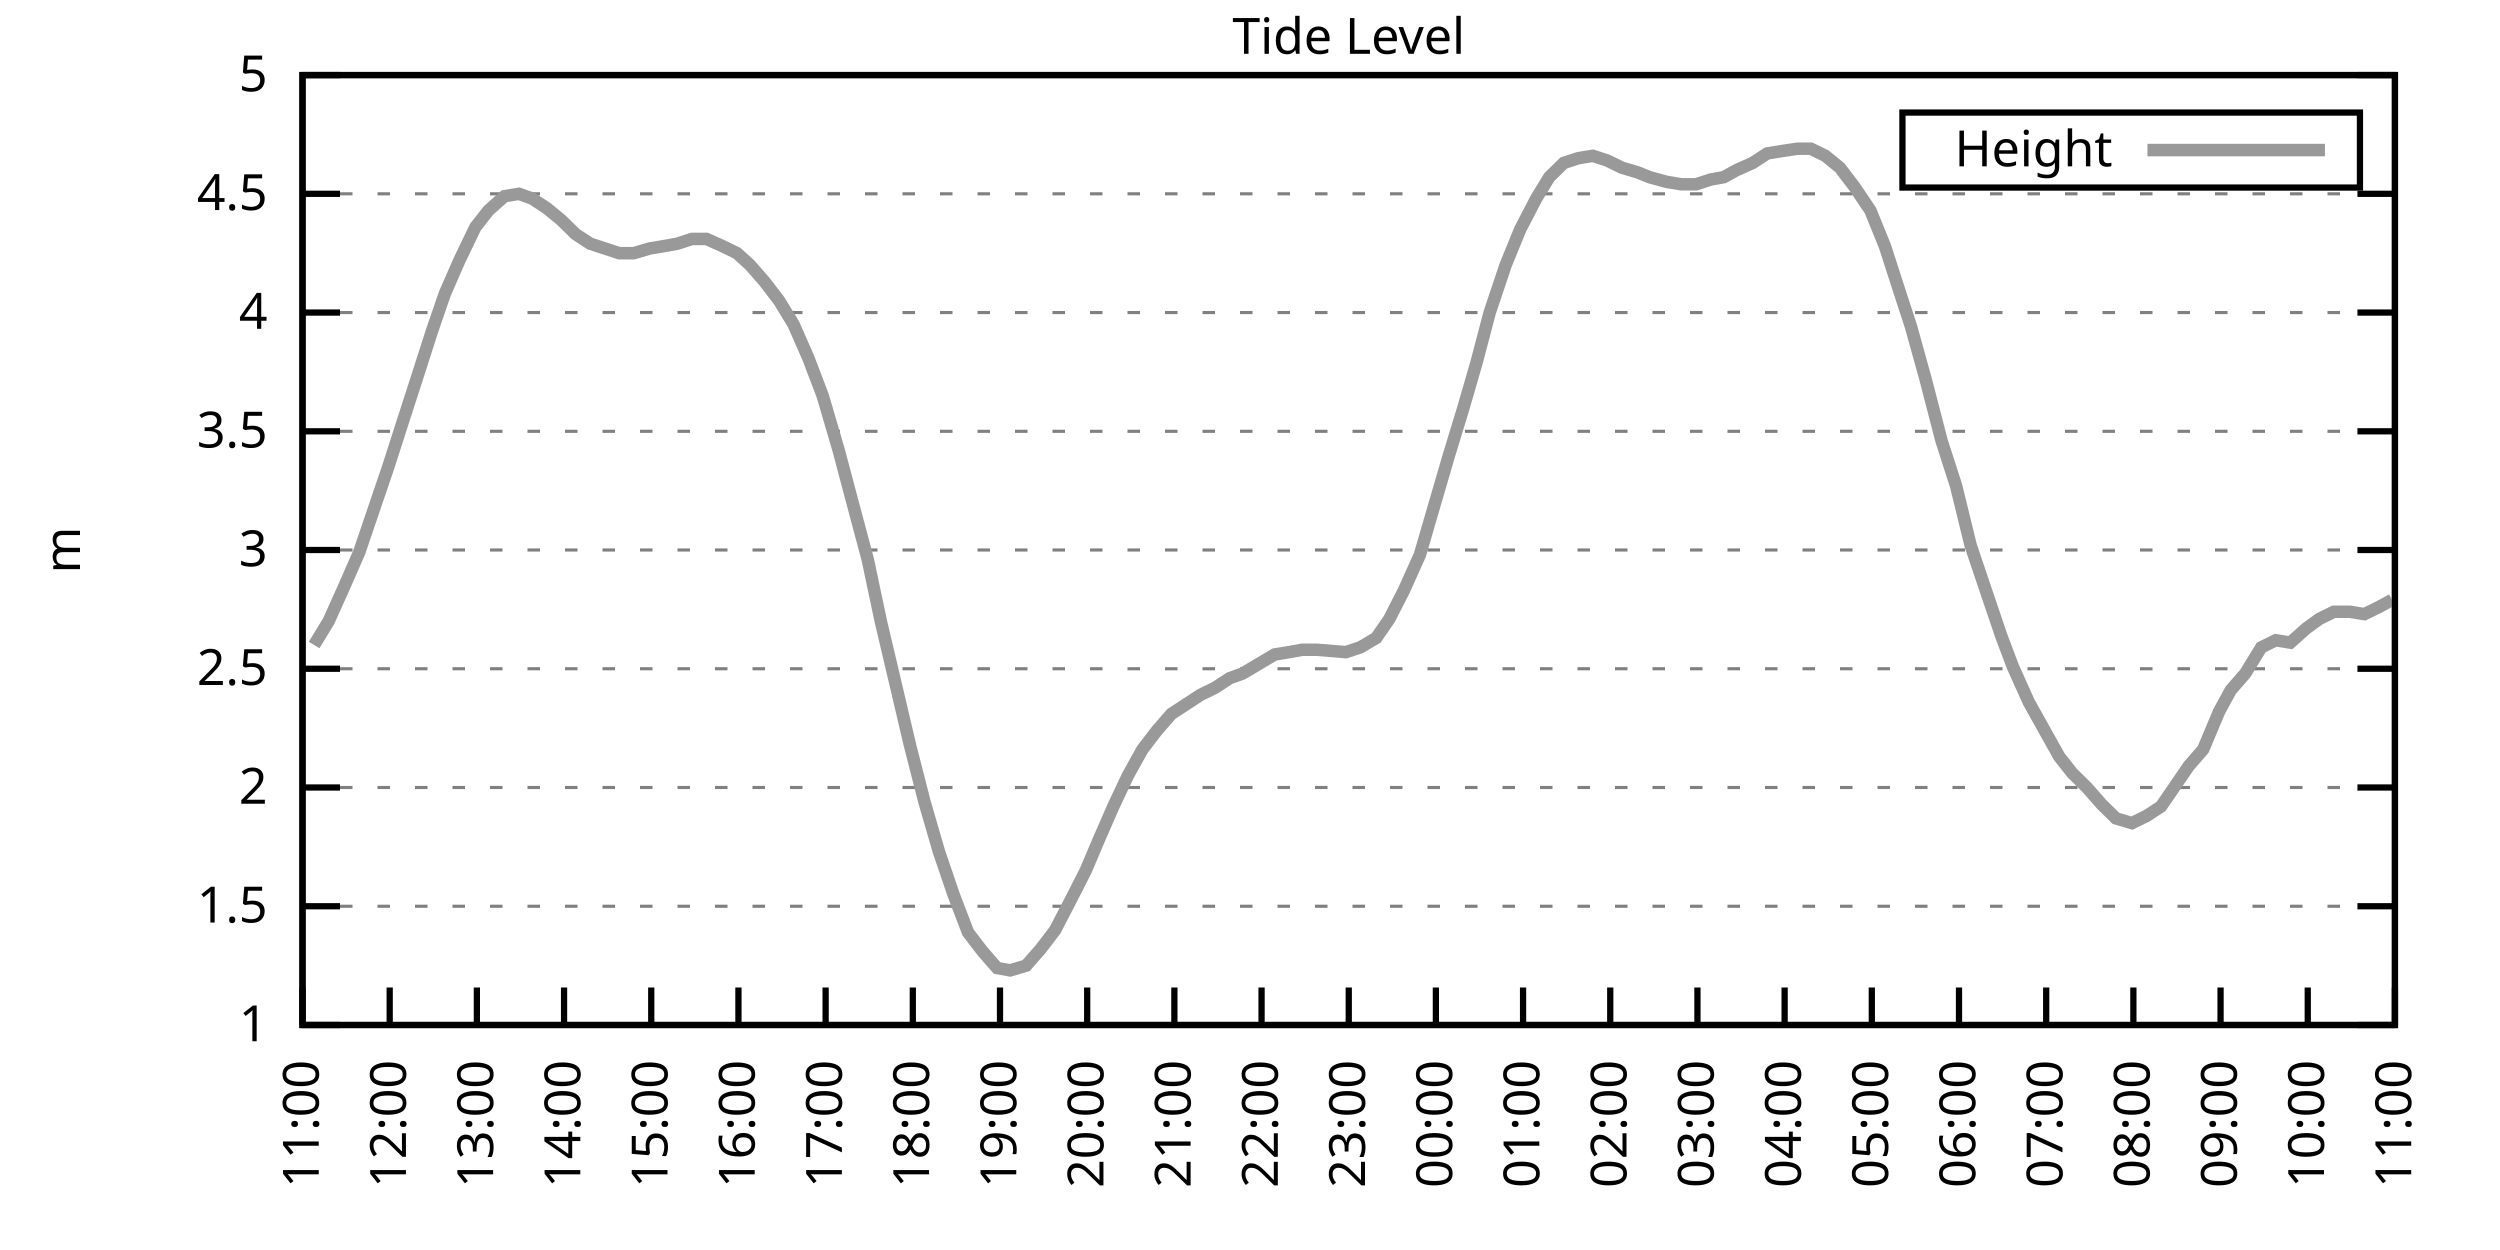
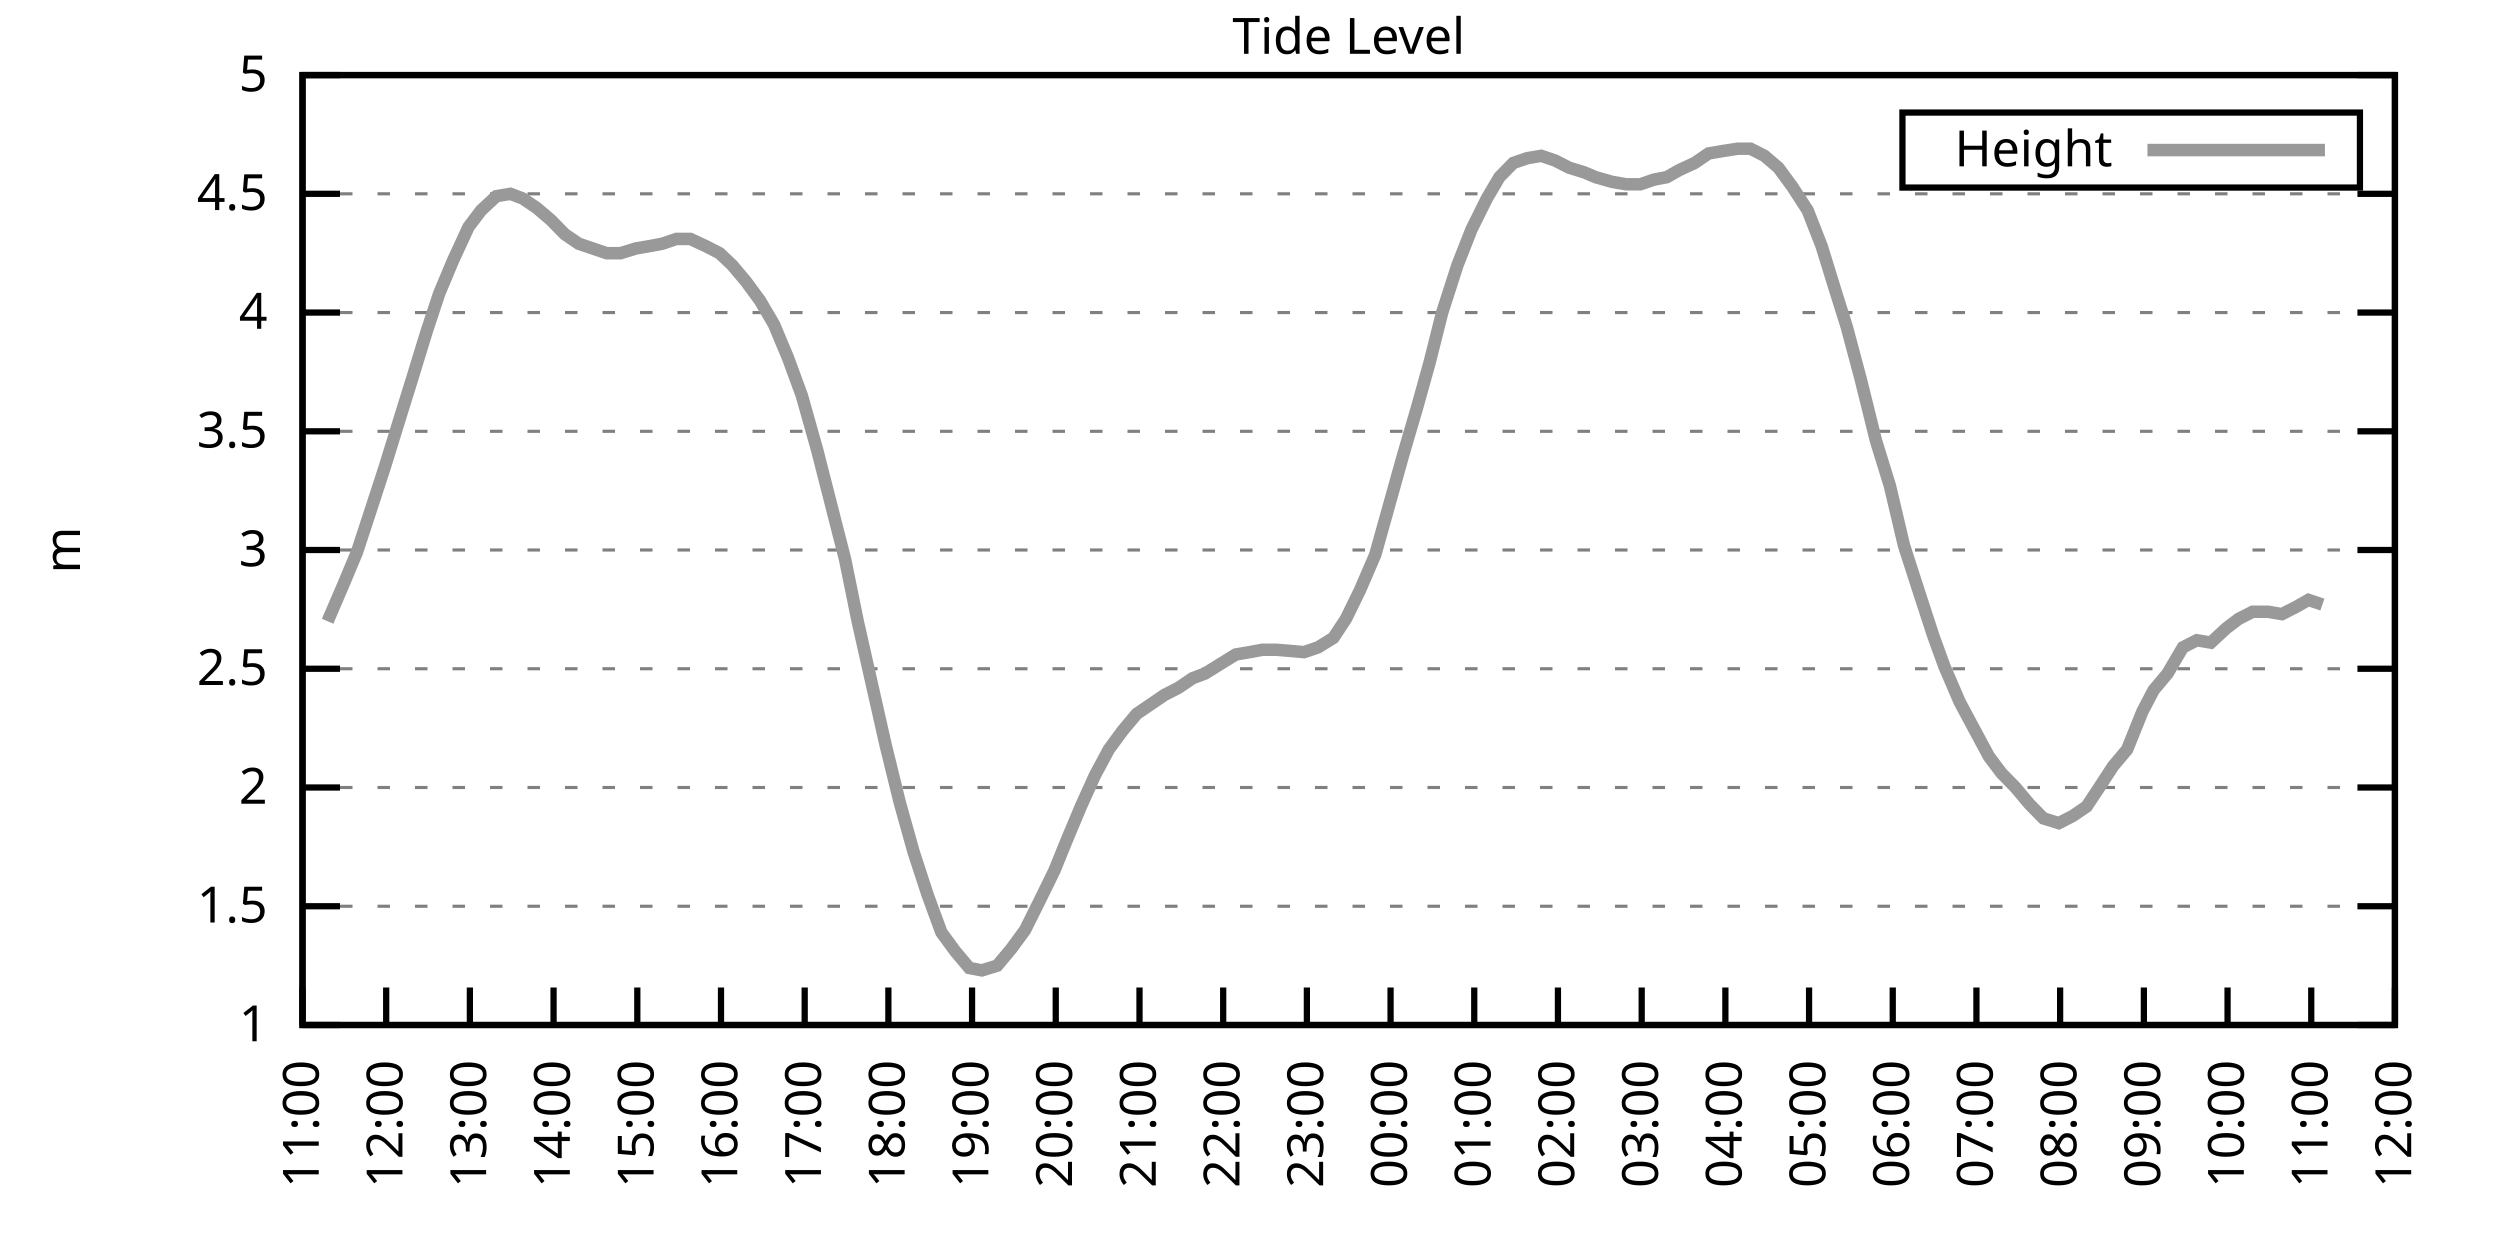
<svg xmlns="http://www.w3.org/2000/svg" xmlns:xlink="http://www.w3.org/1999/xlink" width="400" height="200" viewBox="0 0 400 200">
  <g id="gnuplot_canvas">
    <rect x="0" y="0" width="400" height="200" fill="none" />
    <defs>
      <circle id="gpDot" r="0.5" stroke-width="0.5" stroke="currentColor" />
      <path id="gpPt0" stroke-width="0.333" stroke="currentColor" d="M-1,0 h2 M0,-1 v2" />
      <path id="gpPt1" stroke-width="0.333" stroke="currentColor" d="M-1,-1 L1,1 M1,-1 L-1,1" />
      <path id="gpPt2" stroke-width="0.333" stroke="currentColor" d="M-1,0 L1,0 M0,-1 L0,1 M-1,-1 L1,1 M-1,1 L1,-1" />
      <rect id="gpPt3" stroke-width="0.333" stroke="currentColor" x="-1" y="-1" width="2" height="2" />
      <rect id="gpPt4" stroke-width="0.333" stroke="currentColor" fill="currentColor" x="-1" y="-1" width="2" height="2" />
      <circle id="gpPt5" stroke-width="0.333" stroke="currentColor" cx="0" cy="0" r="1" />
      <use xlink:href="#gpPt5" id="gpPt6" fill="currentColor" stroke="none" />
      <path id="gpPt7" stroke-width="0.333" stroke="currentColor" d="M0,-1.33 L-1.33,0.67 L1.33,0.67 z" />
      <use xlink:href="#gpPt7" id="gpPt8" fill="currentColor" stroke="none" />
      <use xlink:href="#gpPt7" id="gpPt9" stroke="currentColor" transform="rotate(180)" />
      <use xlink:href="#gpPt9" id="gpPt10" fill="currentColor" stroke="none" />
      <use xlink:href="#gpPt3" id="gpPt11" stroke="currentColor" transform="rotate(45)" />
      <use xlink:href="#gpPt11" id="gpPt12" fill="currentColor" stroke="none" />
      <path id="gpPt13" stroke-width="0.333" stroke="currentColor" d="M0,1.330 L1.265,0.411 L0.782,-1.067 L-0.782,-1.076 L-1.265,0.411 z" />
      <use xlink:href="#gpPt13" id="gpPt14" fill="currentColor" stroke="none" />
      <filter id="textbox" filterUnits="objectBoundingBox" x="0" y="0" height="1" width="1">
        <feFlood flood-color="white" flood-opacity="1" result="bgnd" />
        <feComposite in="SourceGraphic" in2="bgnd" operator="atop" />
      </filter>
      <filter id="greybox" filterUnits="objectBoundingBox" x="0" y="0" height="1" width="1">
        <feFlood flood-color="lightgrey" flood-opacity="1" result="grey" />
        <feComposite in="SourceGraphic" in2="grey" operator="atop" />
      </filter>
    </defs>
    <g fill="none" color="white" stroke="currentColor" stroke-width="1.00" stroke-linecap="butt" stroke-linejoin="miter">
</g>
    <g fill="none" color="black" stroke="currentColor" stroke-width="1.00" stroke-linecap="butt" stroke-linejoin="miter">
      <g stroke="none" shape-rendering="crispEdges">
        <polygon fill="rgb(255, 255, 255)" points="48.40,164.00 383.18,164.00 383.18,12.02 48.40,12.02 " />
      </g>
    </g>
    <g fill="none" color="black" stroke="currentColor" stroke-width="1.00" stroke-linecap="butt" stroke-linejoin="miter">
</g>
    <g fill="none" color="black" stroke="black" stroke-width="0.50" stroke-linecap="butt" stroke-linejoin="miter">
</g>
    <g fill="none" color="gray" stroke="currentColor" stroke-width="0.50" stroke-linecap="butt" stroke-linejoin="miter">
      <path stroke="gray" stroke-dasharray="2,4" class="gridline" d="M48.40,164.00 L383.19,164.00  " />
    </g>
    <g fill="none" color="gray" stroke="gray" stroke-width="1.00" stroke-linecap="butt" stroke-linejoin="miter">
</g>
    <g fill="none" color="black" stroke="currentColor" stroke-width="1.00" stroke-linecap="butt" stroke-linejoin="miter">
      <path stroke="black" d="M48.40,164.00 L54.40,164.00 M383.19,164.00 L377.19,164.00  " />
      <g transform="translate(42.80,166.60)" stroke="none" fill="black" font-family="Sans" font-size="8.00" text-anchor="end">
        <text>
          <tspan font-family="Sans"> 1</tspan>
        </text>
      </g>
    </g>
    <g fill="none" color="black" stroke="currentColor" stroke-width="1.00" stroke-linecap="butt" stroke-linejoin="miter">
</g>
    <g fill="none" color="black" stroke="black" stroke-width="0.50" stroke-linecap="butt" stroke-linejoin="miter">
</g>
    <g fill="none" color="gray" stroke="currentColor" stroke-width="0.50" stroke-linecap="butt" stroke-linejoin="miter">
      <path stroke="gray" stroke-dasharray="2,4" class="gridline" d="M48.40,145.00 L383.19,145.00  " />
    </g>
    <g fill="none" color="gray" stroke="gray" stroke-width="1.00" stroke-linecap="butt" stroke-linejoin="miter">
</g>
    <g fill="none" color="black" stroke="currentColor" stroke-width="1.00" stroke-linecap="butt" stroke-linejoin="miter">
      <path stroke="black" d="M48.40,145.00 L54.40,145.00 M383.19,145.00 L377.19,145.00  " />
      <g transform="translate(42.80,147.60)" stroke="none" fill="black" font-family="Sans" font-size="8.00" text-anchor="end">
        <text>
          <tspan font-family="Sans"> 1.5</tspan>
        </text>
      </g>
    </g>
    <g fill="none" color="black" stroke="currentColor" stroke-width="1.00" stroke-linecap="butt" stroke-linejoin="miter">
</g>
    <g fill="none" color="black" stroke="black" stroke-width="0.50" stroke-linecap="butt" stroke-linejoin="miter">
</g>
    <g fill="none" color="gray" stroke="currentColor" stroke-width="0.50" stroke-linecap="butt" stroke-linejoin="miter">
      <path stroke="gray" stroke-dasharray="2,4" class="gridline" d="M48.40,126.00 L383.19,126.00  " />
    </g>
    <g fill="none" color="gray" stroke="gray" stroke-width="1.00" stroke-linecap="butt" stroke-linejoin="miter">
</g>
    <g fill="none" color="black" stroke="currentColor" stroke-width="1.00" stroke-linecap="butt" stroke-linejoin="miter">
      <path stroke="black" d="M48.40,126.00 L54.40,126.00 M383.19,126.00 L377.19,126.00  " />
      <g transform="translate(42.80,128.60)" stroke="none" fill="black" font-family="Sans" font-size="8.00" text-anchor="end">
        <text>
          <tspan font-family="Sans"> 2</tspan>
        </text>
      </g>
    </g>
    <g fill="none" color="black" stroke="currentColor" stroke-width="1.00" stroke-linecap="butt" stroke-linejoin="miter">
</g>
    <g fill="none" color="black" stroke="black" stroke-width="0.50" stroke-linecap="butt" stroke-linejoin="miter">
</g>
    <g fill="none" color="gray" stroke="currentColor" stroke-width="0.50" stroke-linecap="butt" stroke-linejoin="miter">
      <path stroke="gray" stroke-dasharray="2,4" class="gridline" d="M48.40,107.00 L383.19,107.00  " />
    </g>
    <g fill="none" color="gray" stroke="gray" stroke-width="1.00" stroke-linecap="butt" stroke-linejoin="miter">
</g>
    <g fill="none" color="black" stroke="currentColor" stroke-width="1.00" stroke-linecap="butt" stroke-linejoin="miter">
      <path stroke="black" d="M48.40,107.00 L54.40,107.00 M383.19,107.00 L377.19,107.00  " />
      <g transform="translate(42.80,109.60)" stroke="none" fill="black" font-family="Sans" font-size="8.00" text-anchor="end">
        <text>
          <tspan font-family="Sans"> 2.5</tspan>
        </text>
      </g>
    </g>
    <g fill="none" color="black" stroke="currentColor" stroke-width="1.00" stroke-linecap="butt" stroke-linejoin="miter">
</g>
    <g fill="none" color="black" stroke="black" stroke-width="0.50" stroke-linecap="butt" stroke-linejoin="miter">
</g>
    <g fill="none" color="gray" stroke="currentColor" stroke-width="0.50" stroke-linecap="butt" stroke-linejoin="miter">
      <path stroke="gray" stroke-dasharray="2,4" class="gridline" d="M48.40,88.00 L383.19,88.00  " />
    </g>
    <g fill="none" color="gray" stroke="gray" stroke-width="1.00" stroke-linecap="butt" stroke-linejoin="miter">
</g>
    <g fill="none" color="black" stroke="currentColor" stroke-width="1.00" stroke-linecap="butt" stroke-linejoin="miter">
      <path stroke="black" d="M48.40,88.00 L54.40,88.00 M383.19,88.00 L377.19,88.00  " />
      <g transform="translate(42.80,90.60)" stroke="none" fill="black" font-family="Sans" font-size="8.00" text-anchor="end">
        <text>
          <tspan font-family="Sans"> 3</tspan>
        </text>
      </g>
    </g>
    <g fill="none" color="black" stroke="currentColor" stroke-width="1.00" stroke-linecap="butt" stroke-linejoin="miter">
</g>
    <g fill="none" color="black" stroke="black" stroke-width="0.50" stroke-linecap="butt" stroke-linejoin="miter">
</g>
    <g fill="none" color="gray" stroke="currentColor" stroke-width="0.50" stroke-linecap="butt" stroke-linejoin="miter">
      <path stroke="gray" stroke-dasharray="2,4" class="gridline" d="M48.40,69.01 L383.19,69.01  " />
    </g>
    <g fill="none" color="gray" stroke="gray" stroke-width="1.00" stroke-linecap="butt" stroke-linejoin="miter">
</g>
    <g fill="none" color="black" stroke="currentColor" stroke-width="1.00" stroke-linecap="butt" stroke-linejoin="miter">
      <path stroke="black" d="M48.40,69.01 L54.40,69.01 M383.19,69.01 L377.19,69.01  " />
      <g transform="translate(42.80,71.61)" stroke="none" fill="black" font-family="Sans" font-size="8.00" text-anchor="end">
        <text>
          <tspan font-family="Sans"> 3.5</tspan>
        </text>
      </g>
    </g>
    <g fill="none" color="black" stroke="currentColor" stroke-width="1.00" stroke-linecap="butt" stroke-linejoin="miter">
</g>
    <g fill="none" color="black" stroke="black" stroke-width="0.50" stroke-linecap="butt" stroke-linejoin="miter">
</g>
    <g fill="none" color="gray" stroke="currentColor" stroke-width="0.50" stroke-linecap="butt" stroke-linejoin="miter">
      <path stroke="gray" stroke-dasharray="2,4" class="gridline" d="M48.40,50.01 L383.19,50.01  " />
    </g>
    <g fill="none" color="gray" stroke="gray" stroke-width="1.00" stroke-linecap="butt" stroke-linejoin="miter">
</g>
    <g fill="none" color="black" stroke="currentColor" stroke-width="1.00" stroke-linecap="butt" stroke-linejoin="miter">
      <path stroke="black" d="M48.40,50.01 L54.40,50.01 M383.19,50.01 L377.19,50.01  " />
      <g transform="translate(42.80,52.61)" stroke="none" fill="black" font-family="Sans" font-size="8.00" text-anchor="end">
        <text>
          <tspan font-family="Sans"> 4</tspan>
        </text>
      </g>
    </g>
    <g fill="none" color="black" stroke="currentColor" stroke-width="1.00" stroke-linecap="butt" stroke-linejoin="miter">
</g>
    <g fill="none" color="black" stroke="black" stroke-width="0.50" stroke-linecap="butt" stroke-linejoin="miter">
</g>
    <g fill="none" color="gray" stroke="currentColor" stroke-width="0.50" stroke-linecap="butt" stroke-linejoin="miter">
      <path stroke="gray" stroke-dasharray="2,4" class="gridline" d="M48.40,31.01 L383.19,31.01  " />
    </g>
    <g fill="none" color="gray" stroke="gray" stroke-width="1.00" stroke-linecap="butt" stroke-linejoin="miter">
</g>
    <g fill="none" color="black" stroke="currentColor" stroke-width="1.00" stroke-linecap="butt" stroke-linejoin="miter">
      <path stroke="black" d="M48.40,31.01 L54.40,31.01 M383.19,31.01 L377.19,31.01  " />
      <g transform="translate(42.80,33.61)" stroke="none" fill="black" font-family="Sans" font-size="8.00" text-anchor="end">
        <text>
          <tspan font-family="Sans"> 4.5</tspan>
        </text>
      </g>
    </g>
    <g fill="none" color="black" stroke="currentColor" stroke-width="1.00" stroke-linecap="butt" stroke-linejoin="miter">
</g>
    <g fill="none" color="black" stroke="black" stroke-width="0.50" stroke-linecap="butt" stroke-linejoin="miter">
</g>
    <g fill="none" color="gray" stroke="currentColor" stroke-width="0.50" stroke-linecap="butt" stroke-linejoin="miter">
      <path stroke="gray" stroke-dasharray="2,4" class="gridline" d="M48.40,12.01 L383.19,12.01  " />
    </g>
    <g fill="none" color="gray" stroke="gray" stroke-width="1.00" stroke-linecap="butt" stroke-linejoin="miter">
</g>
    <g fill="none" color="black" stroke="currentColor" stroke-width="1.00" stroke-linecap="butt" stroke-linejoin="miter">
      <path stroke="black" d="M48.40,12.01 L54.40,12.01 M383.19,12.01 L377.19,12.01  " />
      <g transform="translate(42.80,14.61)" stroke="none" fill="black" font-family="Sans" font-size="8.00" text-anchor="end">
        <text>
          <tspan font-family="Sans"> 5</tspan>
        </text>
      </g>
    </g>
    <g fill="none" color="black" stroke="currentColor" stroke-width="1.00" stroke-linecap="butt" stroke-linejoin="miter">
      <path stroke="black" d="M48.40,164.00 L48.40,158.00  " />
      <g transform="translate(51.00,169.60) rotate(270.00)" stroke="none" fill="black" font-family="Sans" font-size="8.00" text-anchor="end">
        <text>
          <tspan font-family="Sans">11:00</tspan>
        </text>
      </g>
    </g>
    <g fill="none" color="black" stroke="currentColor" stroke-width="1.00" stroke-linecap="butt" stroke-linejoin="miter">
-       <path stroke="black" d="M62.35,164.00 L62.35,158.00  " />
-       <g transform="translate(64.95,169.60) rotate(270.00)" stroke="none" fill="black" font-family="Sans" font-size="8.00" text-anchor="end">
+       <path stroke="black" d="M61.79,164.00 L61.79,158.00  " />
+       <g transform="translate(64.39,169.60) rotate(270.00)" stroke="none" fill="black" font-family="Sans" font-size="8.00" text-anchor="end">
        <text>
          <tspan font-family="Sans">12:00</tspan>
        </text>
      </g>
    </g>
    <g fill="none" color="black" stroke="currentColor" stroke-width="1.00" stroke-linecap="butt" stroke-linejoin="miter">
-       <path stroke="black" d="M76.30,164.00 L76.30,158.00  " />
-       <g transform="translate(78.90,169.60) rotate(270.00)" stroke="none" fill="black" font-family="Sans" font-size="8.00" text-anchor="end">
+       <path stroke="black" d="M75.18,164.00 L75.18,158.00  " />
+       <g transform="translate(77.78,169.60) rotate(270.00)" stroke="none" fill="black" font-family="Sans" font-size="8.00" text-anchor="end">
        <text>
          <tspan font-family="Sans">13:00</tspan>
        </text>
      </g>
    </g>
    <g fill="none" color="black" stroke="currentColor" stroke-width="1.00" stroke-linecap="butt" stroke-linejoin="miter">
-       <path stroke="black" d="M90.25,164.00 L90.25,158.00  " />
-       <g transform="translate(92.85,169.60) rotate(270.00)" stroke="none" fill="black" font-family="Sans" font-size="8.00" text-anchor="end">
+       <path stroke="black" d="M88.57,164.00 L88.57,158.00  " />
+       <g transform="translate(91.17,169.60) rotate(270.00)" stroke="none" fill="black" font-family="Sans" font-size="8.00" text-anchor="end">
        <text>
          <tspan font-family="Sans">14:00</tspan>
        </text>
      </g>
    </g>
    <g fill="none" color="black" stroke="currentColor" stroke-width="1.00" stroke-linecap="butt" stroke-linejoin="miter">
-       <path stroke="black" d="M104.20,164.00 L104.20,158.00  " />
-       <g transform="translate(106.80,169.60) rotate(270.00)" stroke="none" fill="black" font-family="Sans" font-size="8.00" text-anchor="end">
+       <path stroke="black" d="M101.97,164.00 L101.97,158.00  " />
+       <g transform="translate(104.57,169.60) rotate(270.00)" stroke="none" fill="black" font-family="Sans" font-size="8.00" text-anchor="end">
        <text>
          <tspan font-family="Sans">15:00</tspan>
        </text>
      </g>
    </g>
    <g fill="none" color="black" stroke="currentColor" stroke-width="1.00" stroke-linecap="butt" stroke-linejoin="miter">
-       <path stroke="black" d="M118.15,164.00 L118.15,158.00  " />
-       <g transform="translate(120.75,169.60) rotate(270.00)" stroke="none" fill="black" font-family="Sans" font-size="8.00" text-anchor="end">
+       <path stroke="black" d="M115.36,164.00 L115.36,158.00  " />
+       <g transform="translate(117.96,169.60) rotate(270.00)" stroke="none" fill="black" font-family="Sans" font-size="8.00" text-anchor="end">
        <text>
          <tspan font-family="Sans">16:00</tspan>
        </text>
      </g>
    </g>
    <g fill="none" color="black" stroke="currentColor" stroke-width="1.00" stroke-linecap="butt" stroke-linejoin="miter">
-       <path stroke="black" d="M132.10,164.00 L132.10,158.00  " />
-       <g transform="translate(134.70,169.60) rotate(270.00)" stroke="none" fill="black" font-family="Sans" font-size="8.00" text-anchor="end">
+       <path stroke="black" d="M128.75,164.00 L128.75,158.00  " />
+       <g transform="translate(131.35,169.60) rotate(270.00)" stroke="none" fill="black" font-family="Sans" font-size="8.00" text-anchor="end">
        <text>
          <tspan font-family="Sans">17:00</tspan>
        </text>
      </g>
    </g>
    <g fill="none" color="black" stroke="currentColor" stroke-width="1.00" stroke-linecap="butt" stroke-linejoin="miter">
-       <path stroke="black" d="M146.05,164.00 L146.05,158.00  " />
-       <g transform="translate(148.65,169.60) rotate(270.00)" stroke="none" fill="black" font-family="Sans" font-size="8.00" text-anchor="end">
+       <path stroke="black" d="M142.14,164.00 L142.14,158.00  " />
+       <g transform="translate(144.74,169.60) rotate(270.00)" stroke="none" fill="black" font-family="Sans" font-size="8.00" text-anchor="end">
        <text>
          <tspan font-family="Sans">18:00</tspan>
        </text>
      </g>
    </g>
    <g fill="none" color="black" stroke="currentColor" stroke-width="1.00" stroke-linecap="butt" stroke-linejoin="miter">
-       <path stroke="black" d="M160.00,164.00 L160.00,158.00  " />
-       <g transform="translate(162.60,169.60) rotate(270.00)" stroke="none" fill="black" font-family="Sans" font-size="8.00" text-anchor="end">
+       <path stroke="black" d="M155.53,164.00 L155.53,158.00  " />
+       <g transform="translate(158.13,169.60) rotate(270.00)" stroke="none" fill="black" font-family="Sans" font-size="8.00" text-anchor="end">
        <text>
          <tspan font-family="Sans">19:00</tspan>
        </text>
      </g>
    </g>
    <g fill="none" color="black" stroke="currentColor" stroke-width="1.00" stroke-linecap="butt" stroke-linejoin="miter">
-       <path stroke="black" d="M173.95,164.00 L173.95,158.00  " />
-       <g transform="translate(176.55,169.60) rotate(270.00)" stroke="none" fill="black" font-family="Sans" font-size="8.00" text-anchor="end">
+       <path stroke="black" d="M168.92,164.00 L168.92,158.00  " />
+       <g transform="translate(171.52,169.60) rotate(270.00)" stroke="none" fill="black" font-family="Sans" font-size="8.00" text-anchor="end">
        <text>
          <tspan font-family="Sans">20:00</tspan>
        </text>
      </g>
    </g>
    <g fill="none" color="black" stroke="currentColor" stroke-width="1.00" stroke-linecap="butt" stroke-linejoin="miter">
-       <path stroke="black" d="M187.90,164.00 L187.90,158.00  " />
-       <g transform="translate(190.50,169.60) rotate(270.00)" stroke="none" fill="black" font-family="Sans" font-size="8.00" text-anchor="end">
+       <path stroke="black" d="M182.32,164.00 L182.32,158.00  " />
+       <g transform="translate(184.92,169.60) rotate(270.00)" stroke="none" fill="black" font-family="Sans" font-size="8.00" text-anchor="end">
        <text>
          <tspan font-family="Sans">21:00</tspan>
        </text>
      </g>
    </g>
    <g fill="none" color="black" stroke="currentColor" stroke-width="1.00" stroke-linecap="butt" stroke-linejoin="miter">
-       <path stroke="black" d="M201.85,164.00 L201.85,158.00  " />
-       <g transform="translate(204.45,169.60) rotate(270.00)" stroke="none" fill="black" font-family="Sans" font-size="8.00" text-anchor="end">
+       <path stroke="black" d="M195.71,164.00 L195.71,158.00  " />
+       <g transform="translate(198.31,169.60) rotate(270.00)" stroke="none" fill="black" font-family="Sans" font-size="8.00" text-anchor="end">
        <text>
          <tspan font-family="Sans">22:00</tspan>
        </text>
      </g>
    </g>
    <g fill="none" color="black" stroke="currentColor" stroke-width="1.00" stroke-linecap="butt" stroke-linejoin="miter">
-       <path stroke="black" d="M215.80,164.00 L215.80,158.00  " />
-       <g transform="translate(218.40,169.60) rotate(270.00)" stroke="none" fill="black" font-family="Sans" font-size="8.00" text-anchor="end">
+       <path stroke="black" d="M209.10,164.00 L209.10,158.00  " />
+       <g transform="translate(211.70,169.60) rotate(270.00)" stroke="none" fill="black" font-family="Sans" font-size="8.00" text-anchor="end">
        <text>
          <tspan font-family="Sans">23:00</tspan>
        </text>
      </g>
    </g>
    <g fill="none" color="black" stroke="currentColor" stroke-width="1.00" stroke-linecap="butt" stroke-linejoin="miter">
-       <path stroke="black" d="M229.74,164.00 L229.74,158.00  " />
-       <g transform="translate(232.34,169.60) rotate(270.00)" stroke="none" fill="black" font-family="Sans" font-size="8.00" text-anchor="end">
+       <path stroke="black" d="M222.49,164.00 L222.49,158.00  " />
+       <g transform="translate(225.09,169.60) rotate(270.00)" stroke="none" fill="black" font-family="Sans" font-size="8.00" text-anchor="end">
        <text>
          <tspan font-family="Sans">00:00</tspan>
        </text>
      </g>
    </g>
    <g fill="none" color="black" stroke="currentColor" stroke-width="1.00" stroke-linecap="butt" stroke-linejoin="miter">
-       <path stroke="black" d="M243.69,164.00 L243.69,158.00  " />
-       <g transform="translate(246.29,169.60) rotate(270.00)" stroke="none" fill="black" font-family="Sans" font-size="8.00" text-anchor="end">
+       <path stroke="black" d="M235.88,164.00 L235.88,158.00  " />
+       <g transform="translate(238.48,169.60) rotate(270.00)" stroke="none" fill="black" font-family="Sans" font-size="8.00" text-anchor="end">
        <text>
          <tspan font-family="Sans">01:00</tspan>
        </text>
      </g>
    </g>
    <g fill="none" color="black" stroke="currentColor" stroke-width="1.00" stroke-linecap="butt" stroke-linejoin="miter">
-       <path stroke="black" d="M257.64,164.00 L257.64,158.00  " />
-       <g transform="translate(260.24,169.60) rotate(270.00)" stroke="none" fill="black" font-family="Sans" font-size="8.00" text-anchor="end">
+       <path stroke="black" d="M249.27,164.00 L249.27,158.00  " />
+       <g transform="translate(251.87,169.60) rotate(270.00)" stroke="none" fill="black" font-family="Sans" font-size="8.00" text-anchor="end">
        <text>
          <tspan font-family="Sans">02:00</tspan>
        </text>
      </g>
    </g>
    <g fill="none" color="black" stroke="currentColor" stroke-width="1.00" stroke-linecap="butt" stroke-linejoin="miter">
-       <path stroke="black" d="M271.59,164.00 L271.59,158.00  " />
-       <g transform="translate(274.19,169.60) rotate(270.00)" stroke="none" fill="black" font-family="Sans" font-size="8.00" text-anchor="end">
+       <path stroke="black" d="M262.67,164.00 L262.67,158.00  " />
+       <g transform="translate(265.27,169.60) rotate(270.00)" stroke="none" fill="black" font-family="Sans" font-size="8.00" text-anchor="end">
        <text>
          <tspan font-family="Sans">03:00</tspan>
        </text>
      </g>
    </g>
    <g fill="none" color="black" stroke="currentColor" stroke-width="1.00" stroke-linecap="butt" stroke-linejoin="miter">
-       <path stroke="black" d="M285.54,164.00 L285.54,158.00  " />
-       <g transform="translate(288.14,169.60) rotate(270.00)" stroke="none" fill="black" font-family="Sans" font-size="8.00" text-anchor="end">
+       <path stroke="black" d="M276.06,164.00 L276.06,158.00  " />
+       <g transform="translate(278.66,169.60) rotate(270.00)" stroke="none" fill="black" font-family="Sans" font-size="8.00" text-anchor="end">
        <text>
          <tspan font-family="Sans">04:00</tspan>
        </text>
      </g>
    </g>
    <g fill="none" color="black" stroke="currentColor" stroke-width="1.00" stroke-linecap="butt" stroke-linejoin="miter">
-       <path stroke="black" d="M299.49,164.00 L299.49,158.00  " />
-       <g transform="translate(302.09,169.60) rotate(270.00)" stroke="none" fill="black" font-family="Sans" font-size="8.00" text-anchor="end">
+       <path stroke="black" d="M289.45,164.00 L289.45,158.00  " />
+       <g transform="translate(292.05,169.60) rotate(270.00)" stroke="none" fill="black" font-family="Sans" font-size="8.00" text-anchor="end">
        <text>
          <tspan font-family="Sans">05:00</tspan>
        </text>
      </g>
    </g>
    <g fill="none" color="black" stroke="currentColor" stroke-width="1.00" stroke-linecap="butt" stroke-linejoin="miter">
-       <path stroke="black" d="M313.44,164.00 L313.44,158.00  " />
-       <g transform="translate(316.04,169.60) rotate(270.00)" stroke="none" fill="black" font-family="Sans" font-size="8.00" text-anchor="end">
+       <path stroke="black" d="M302.84,164.00 L302.84,158.00  " />
+       <g transform="translate(305.44,169.60) rotate(270.00)" stroke="none" fill="black" font-family="Sans" font-size="8.00" text-anchor="end">
        <text>
          <tspan font-family="Sans">06:00</tspan>
        </text>
      </g>
    </g>
    <g fill="none" color="black" stroke="currentColor" stroke-width="1.00" stroke-linecap="butt" stroke-linejoin="miter">
-       <path stroke="black" d="M327.39,164.00 L327.39,158.00  " />
-       <g transform="translate(329.99,169.60) rotate(270.00)" stroke="none" fill="black" font-family="Sans" font-size="8.00" text-anchor="end">
+       <path stroke="black" d="M316.23,164.00 L316.23,158.00  " />
+       <g transform="translate(318.83,169.60) rotate(270.00)" stroke="none" fill="black" font-family="Sans" font-size="8.00" text-anchor="end">
        <text>
          <tspan font-family="Sans">07:00</tspan>
        </text>
      </g>
    </g>
    <g fill="none" color="black" stroke="currentColor" stroke-width="1.00" stroke-linecap="butt" stroke-linejoin="miter">
-       <path stroke="black" d="M341.34,164.00 L341.34,158.00  " />
-       <g transform="translate(343.94,169.60) rotate(270.00)" stroke="none" fill="black" font-family="Sans" font-size="8.00" text-anchor="end">
+       <path stroke="black" d="M329.62,164.00 L329.62,158.00  " />
+       <g transform="translate(332.22,169.60) rotate(270.00)" stroke="none" fill="black" font-family="Sans" font-size="8.00" text-anchor="end">
        <text>
          <tspan font-family="Sans">08:00</tspan>
        </text>
      </g>
    </g>
    <g fill="none" color="black" stroke="currentColor" stroke-width="1.00" stroke-linecap="butt" stroke-linejoin="miter">
-       <path stroke="black" d="M355.29,164.00 L355.29,158.00  " />
-       <g transform="translate(357.89,169.60) rotate(270.00)" stroke="none" fill="black" font-family="Sans" font-size="8.00" text-anchor="end">
+       <path stroke="black" d="M343.02,164.00 L343.02,158.00  " />
+       <g transform="translate(345.62,169.60) rotate(270.00)" stroke="none" fill="black" font-family="Sans" font-size="8.00" text-anchor="end">
        <text>
          <tspan font-family="Sans">09:00</tspan>
        </text>
      </g>
    </g>
    <g fill="none" color="black" stroke="currentColor" stroke-width="1.00" stroke-linecap="butt" stroke-linejoin="miter">
-       <path stroke="black" d="M369.24,164.00 L369.24,158.00  " />
-       <g transform="translate(371.84,169.60) rotate(270.00)" stroke="none" fill="black" font-family="Sans" font-size="8.00" text-anchor="end">
+       <path stroke="black" d="M356.41,164.00 L356.41,158.00  " />
+       <g transform="translate(359.01,169.60) rotate(270.00)" stroke="none" fill="black" font-family="Sans" font-size="8.00" text-anchor="end">
        <text>
          <tspan font-family="Sans">10:00</tspan>
+         </text>
+       </g>
+     </g>
+     <g fill="none" color="black" stroke="currentColor" stroke-width="1.00" stroke-linecap="butt" stroke-linejoin="miter">
+       <path stroke="black" d="M369.80,164.00 L369.80,158.00  " />
+       <g transform="translate(372.40,169.60) rotate(270.00)" stroke="none" fill="black" font-family="Sans" font-size="8.00" text-anchor="end">
+         <text>
+           <tspan font-family="Sans">11:00</tspan>
        </text>
      </g>
    </g>
    <g fill="none" color="black" stroke="currentColor" stroke-width="1.00" stroke-linecap="butt" stroke-linejoin="miter">
      <path stroke="black" d="M383.19,164.00 L383.19,158.00  " />
      <g transform="translate(385.79,169.60) rotate(270.00)" stroke="none" fill="black" font-family="Sans" font-size="8.00" text-anchor="end">
        <text>
-           <tspan font-family="Sans">11:00</tspan>
+           <tspan font-family="Sans">12:00</tspan>
        </text>
      </g>
    </g>
    <g fill="none" color="black" stroke="currentColor" stroke-width="1.00" stroke-linecap="butt" stroke-linejoin="miter">
</g>
    <g fill="none" color="black" stroke="currentColor" stroke-width="1.00" stroke-linecap="butt" stroke-linejoin="miter">
      <path stroke="black" d="M48.40,12.01 L48.40,164.00 L383.19,164.00 L383.19,12.01 L48.40,12.01 Z  " />
    </g>
    <g fill="none" color="black" stroke="currentColor" stroke-width="1.00" stroke-linecap="butt" stroke-linejoin="miter">
</g>
    <g fill="none" color="black" stroke="currentColor" stroke-width="1.00" stroke-linecap="butt" stroke-linejoin="miter">
      <path stroke="black" d="M304.39,30.01 L304.39,18.01 L377.59,18.01 L377.59,30.01 L304.39,30.01 Z  " />
    </g>
    <g id="Tide_level_plot_1">
      <g fill="none" color="white" stroke="black" stroke-width="2.00" stroke-linecap="butt" stroke-linejoin="miter">
</g>
      <g fill="none" color="black" stroke="currentColor" stroke-width="2.00" stroke-linecap="butt" stroke-linejoin="miter">
        <g transform="translate(337.99,26.61)" stroke="none" fill="black" font-family="Sans" font-size="8.00" text-anchor="end">
          <text>
            <tspan font-family="Sans">Height</tspan>
          </text>
        </g>
      </g>
      <g fill="none" color="black" stroke="currentColor" stroke-width="2.00" stroke-linecap="butt" stroke-linejoin="miter">
-         <path stroke="rgb(153, 153, 153)" d="M343.59,24.01 L371.99,24.01 M50.26,103.20 L52.58,99.40 L55.14,93.70 L57.47,88.38 L59.79,81.55 L62.12,74.71   L64.44,67.49 L66.53,61.03 L69.09,53.05 L71.18,46.97 L73.51,41.65 L76.07,36.33 L78.16,33.67 L80.72,31.39   L83.04,31.01 L85.13,31.77 L87.46,33.29 L89.78,35.19 L92.11,37.47 L94.43,38.99 L96.76,39.75 L99.08,40.51   L101.41,40.51 L103.97,39.75 L106.29,39.37 L108.38,38.99 L110.71,38.23 L113.03,38.23 L115.59,39.37 L117.92,40.51   L120.01,42.41 L122.33,45.07 L124.66,48.11 L126.98,51.91 L129.31,57.23 L131.63,63.31 L134.19,72.05 L136.51,80.79   L138.84,89.52 L140.93,99.40 L143.26,109.28 L145.58,119.16 L147.91,128.28 L150.23,136.26 L152.56,143.10 L154.88,149.18   L157.21,152.22 L159.53,154.88 L161.62,155.26 L164.18,154.50 L166.51,151.84 L168.83,148.80 L171.39,143.86 L173.71,139.30   L175.81,134.36 L178.13,129.04 L180.46,124.10 L182.78,119.92 L185.11,116.88 L187.43,114.22 L189.76,112.70 L192.08,111.18   L194.41,110.04 L196.73,108.52 L198.82,107.76 L201.38,106.24 L203.94,104.72 L206.26,104.34 L208.36,103.96 L210.68,103.96   L215.33,104.34 L217.65,103.58 L220.21,102.06 L222.30,99.02 L224.63,94.46 L227.19,88.76 L229.51,80.79 L231.84,72.81   L234.16,65.21 L236.25,57.99 L238.35,50.01 L240.90,42.41 L243.23,36.71 L245.79,31.77 L247.88,28.35 L250.20,26.07   L252.53,25.31 L254.85,24.93 L257.18,25.69 L259.50,26.83 L262.06,27.59 L263.92,28.35 L266.71,29.11 L269.04,29.49   L271.36,29.49 L273.69,28.73 L275.78,28.35 L277.87,27.21 L280.43,26.07 L282.75,24.55 L285.08,24.17 L287.64,23.79   L289.73,23.79 L292.05,24.93 L294.38,26.83 L296.70,29.87 L299.26,33.67 L301.58,39.37 L303.91,46.59 L305.77,52.29   L308.09,60.65 L310.65,70.53 L312.98,77.75 L315.30,87.25 L317.86,94.84 L320.18,101.68 L322.04,106.62 L324.60,112.32   L326.93,116.50 L329.48,121.06 L331.58,123.72 L333.90,126.00 L336.23,128.66 L338.55,130.94 L341.11,131.70 L343.43,130.56   L345.76,129.04 L347.85,126.00 L350.18,122.58 L352.50,119.92 L355.06,113.84 L356.92,110.42 L359.24,107.76 L361.80,103.58   L364.13,102.44 L366.45,102.82 L369.01,100.54 L371.10,99.02 L373.43,97.88 L375.98,97.88 L378.31,98.26 L380.63,97.12   L382.73,95.98  " />
+         <path stroke="rgb(153, 153, 153)" d="M343.59,24.01 L371.99,24.01 M52.42,99.40 L54.87,93.70 L57.10,88.38 L59.34,81.55 L61.57,74.71 L63.80,67.49   L65.81,61.03 L68.26,53.05 L70.27,46.97 L72.50,41.65 L74.96,36.33 L76.97,33.67 L79.42,31.39 L81.66,31.01   L83.66,31.77 L85.90,33.29 L88.13,35.19 L90.36,37.47 L92.59,38.99 L94.82,39.75 L97.06,40.51 L99.29,40.51   L101.74,39.75 L103.98,39.37 L105.98,38.99 L108.22,38.23 L110.45,38.23 L112.90,39.37 L115.13,40.51 L117.14,42.41   L119.38,45.07 L121.61,48.11 L123.84,51.91 L126.07,57.23 L128.30,63.31 L130.76,72.05 L132.99,80.79 L135.22,89.52   L137.23,99.40 L139.46,109.28 L141.69,119.16 L143.93,128.28 L146.16,136.26 L148.39,143.10 L150.62,149.18 L152.85,152.22   L155.09,154.88 L157.10,155.26 L159.55,154.50 L161.78,151.84 L164.01,148.80 L166.47,143.86 L168.70,139.30 L170.71,134.36   L172.94,129.04 L175.17,124.10 L177.41,119.92 L179.64,116.88 L181.87,114.22 L184.10,112.70 L186.33,111.18 L188.57,110.04   L190.80,108.52 L192.81,107.76 L195.26,106.24 L197.72,104.72 L199.95,104.34 L201.96,103.96 L204.19,103.96 L208.65,104.34   L210.88,103.58 L213.34,102.06 L215.35,99.02 L217.58,94.46 L220.04,88.76 L222.27,80.79 L224.50,72.81 L226.73,65.21   L228.74,57.99 L230.75,50.01 L233.20,42.41 L235.44,36.71 L237.89,31.77 L239.90,28.35 L242.13,26.07 L244.36,25.31   L246.60,24.93 L248.83,25.69 L251.06,26.83 L253.51,27.59 L255.30,28.35 L257.98,29.11 L260.21,29.49 L262.44,29.49   L264.67,28.73 L266.68,28.35 L268.69,27.21 L271.15,26.07 L273.38,24.55 L275.61,24.17 L278.07,23.79 L280.07,23.79   L282.31,24.93 L284.54,26.83 L286.77,29.87 L289.23,33.67 L291.46,39.37 L293.69,46.59 L295.48,52.29 L297.71,60.65   L300.16,70.53 L302.39,77.75 L304.63,87.25 L307.08,94.84 L309.31,101.68 L311.10,106.62 L313.55,112.32 L315.79,116.50   L318.24,121.06 L320.25,123.72 L322.48,126.00 L324.71,128.66 L326.95,130.94 L329.40,131.70 L331.63,130.56 L333.86,129.04   L335.87,126.00 L338.10,122.58 L340.34,119.92 L342.79,113.84 L344.58,110.42 L346.81,107.76 L349.26,103.58 L351.50,102.44   L353.73,102.82 L356.18,100.54 L358.19,99.02 L360.42,97.88 L362.88,97.88 L365.11,98.26 L367.34,97.12 L369.35,95.98   L371.58,96.74  " />
      </g>
    </g>
    <g fill="none" color="black" stroke="currentColor" stroke-width="2.00" stroke-linecap="butt" stroke-linejoin="miter">
</g>
    <g fill="none" color="black" stroke="black" stroke-width="1.00" stroke-linecap="butt" stroke-linejoin="miter">
</g>
    <g fill="none" color="black" stroke="currentColor" stroke-width="1.00" stroke-linecap="butt" stroke-linejoin="miter">
      <path stroke="black" d="M48.40,12.01 L48.40,164.00 L383.19,164.00 L383.19,12.01 L48.40,12.01 Z  " />
      <g transform="translate(12.80,88.01) rotate(270.00)" stroke="none" fill="black" font-family="Sans" font-size="8.00" text-anchor="middle">
        <text>
          <tspan font-family="Sans">m</tspan>
        </text>
      </g>
    </g>
    <g fill="none" color="black" stroke="currentColor" stroke-width="1.00" stroke-linecap="butt" stroke-linejoin="miter">
</g>
    <g fill="none" color="black" stroke="currentColor" stroke-width="1.00" stroke-linecap="butt" stroke-linejoin="miter">
      <g transform="translate(215.79,8.61)" stroke="none" fill="black" font-family="Sans" font-size="8.00" text-anchor="middle">
        <text>
          <tspan font-family="Sans">Tide Level</tspan>
        </text>
      </g>
    </g>
    <g fill="none" color="black" stroke="currentColor" stroke-width="1.00" stroke-linecap="butt" stroke-linejoin="miter">
</g>
  </g>
</svg>
